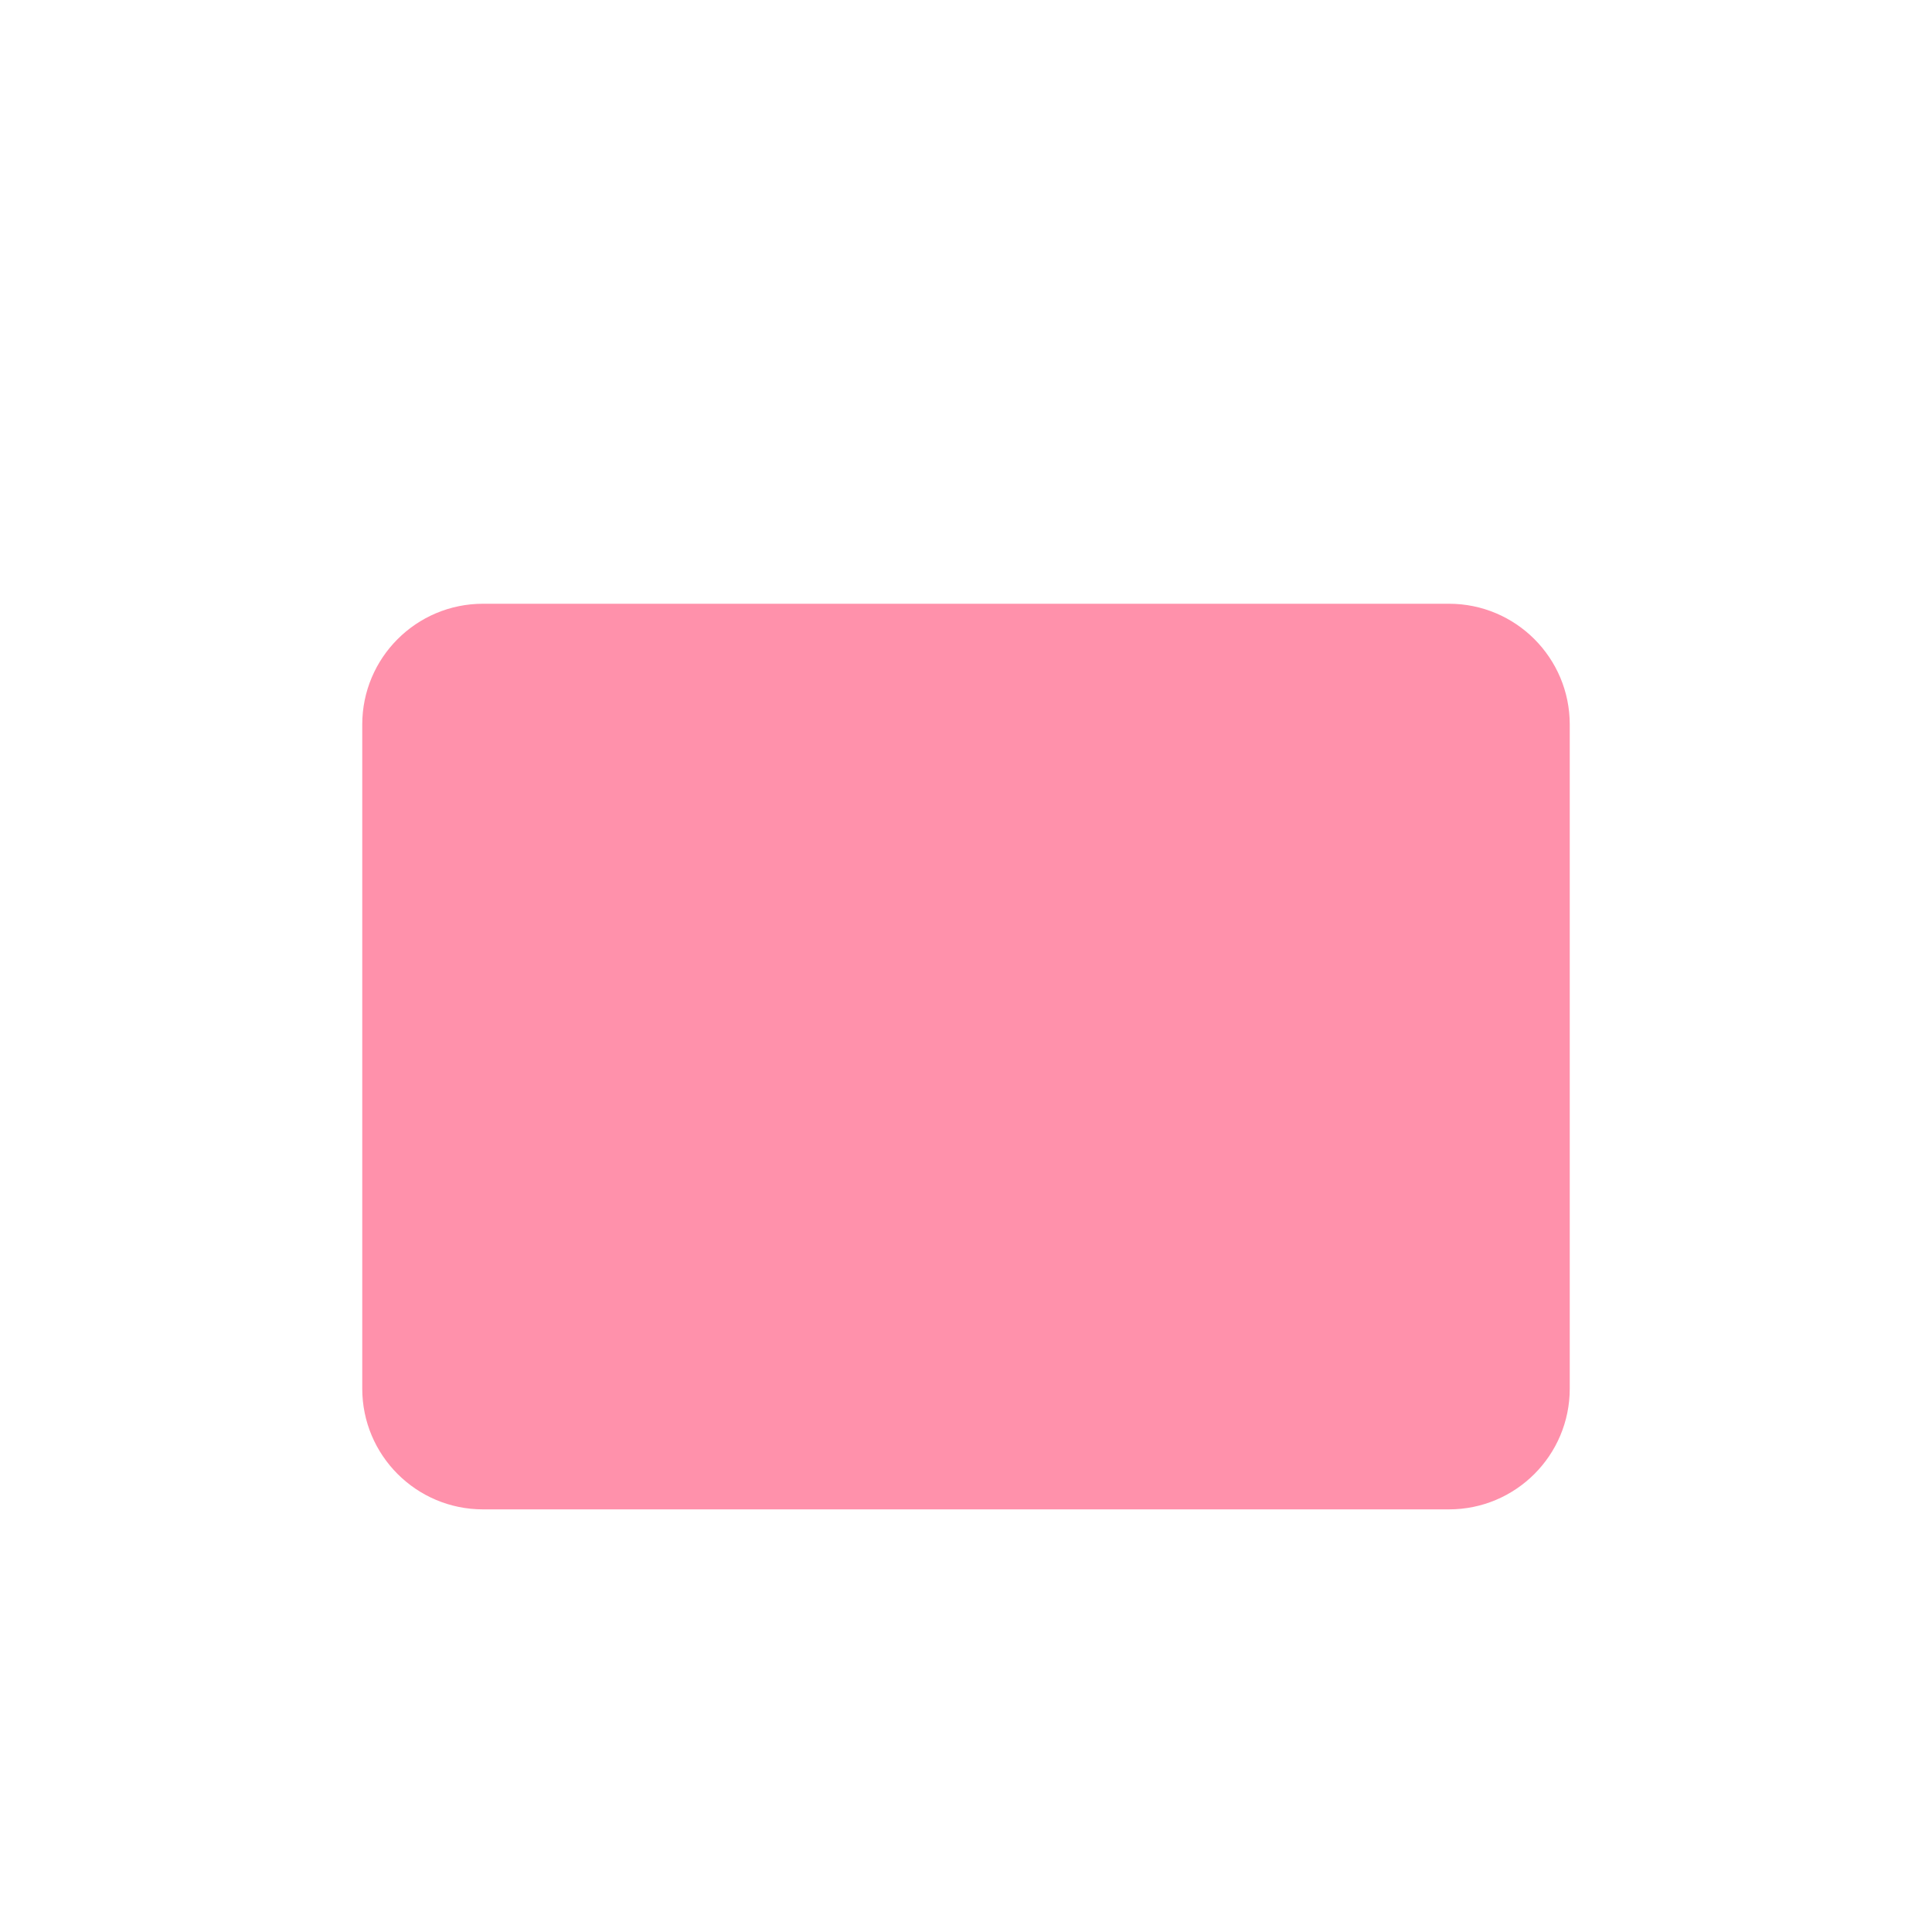
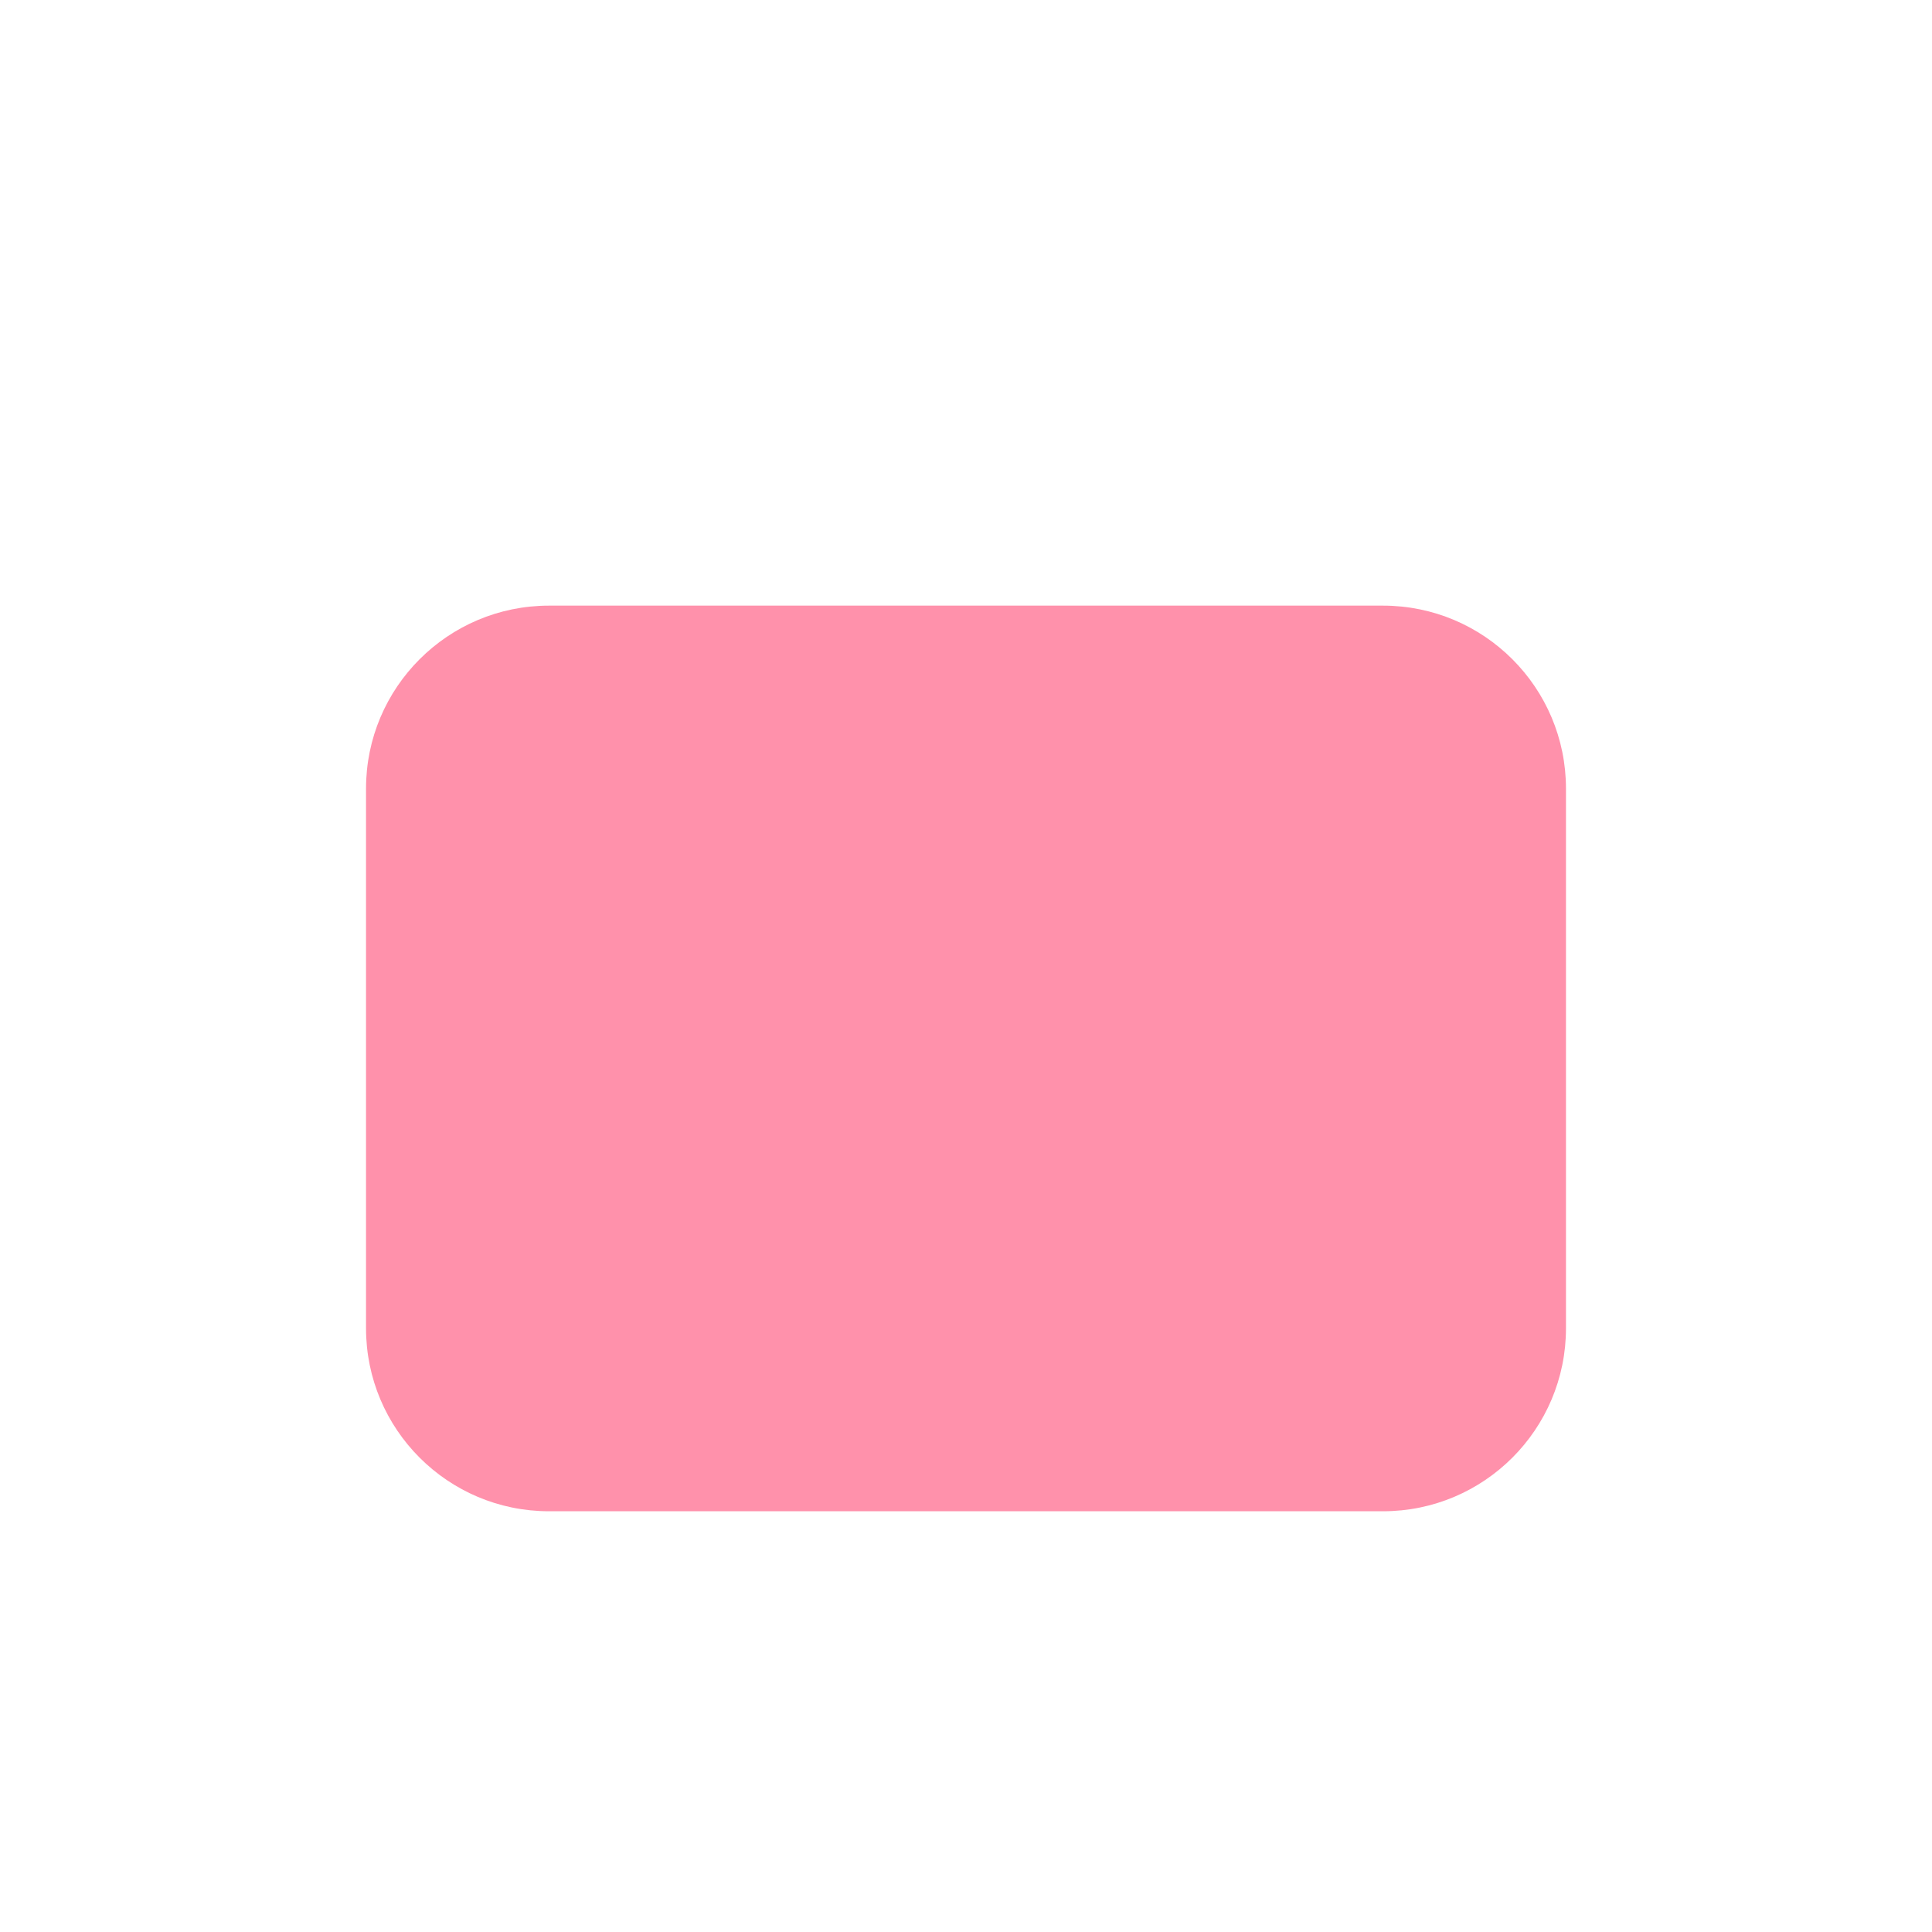
<svg xmlns="http://www.w3.org/2000/svg" width="1024" height="1024" viewBox="0 0 1024 1024">
-   <rect x="192" y="320" width="640" height="480" rx="64" fill="#FF91AB" />
+   <rect x="194" y="321" width="636" height="480" rx="97" fill="#FF91AB" />
</svg>
